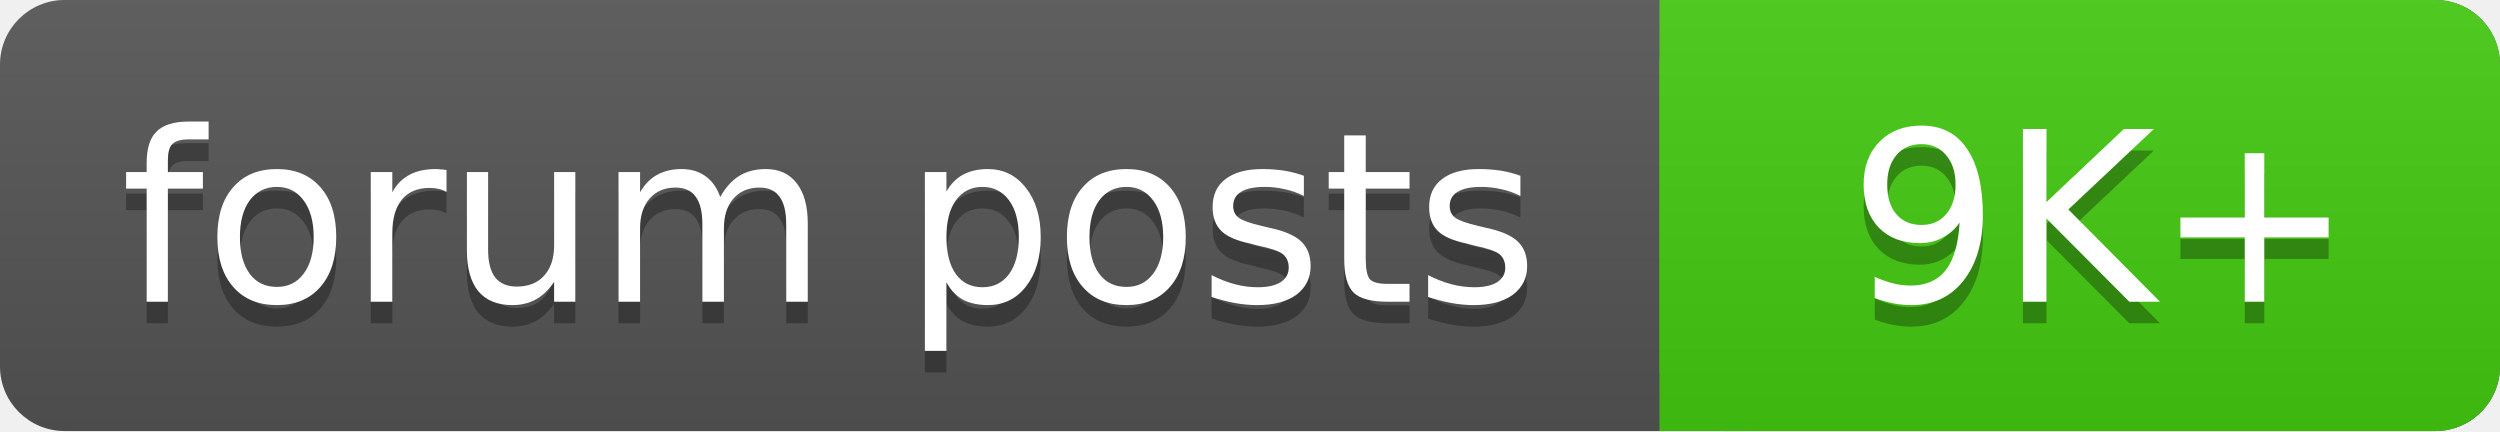
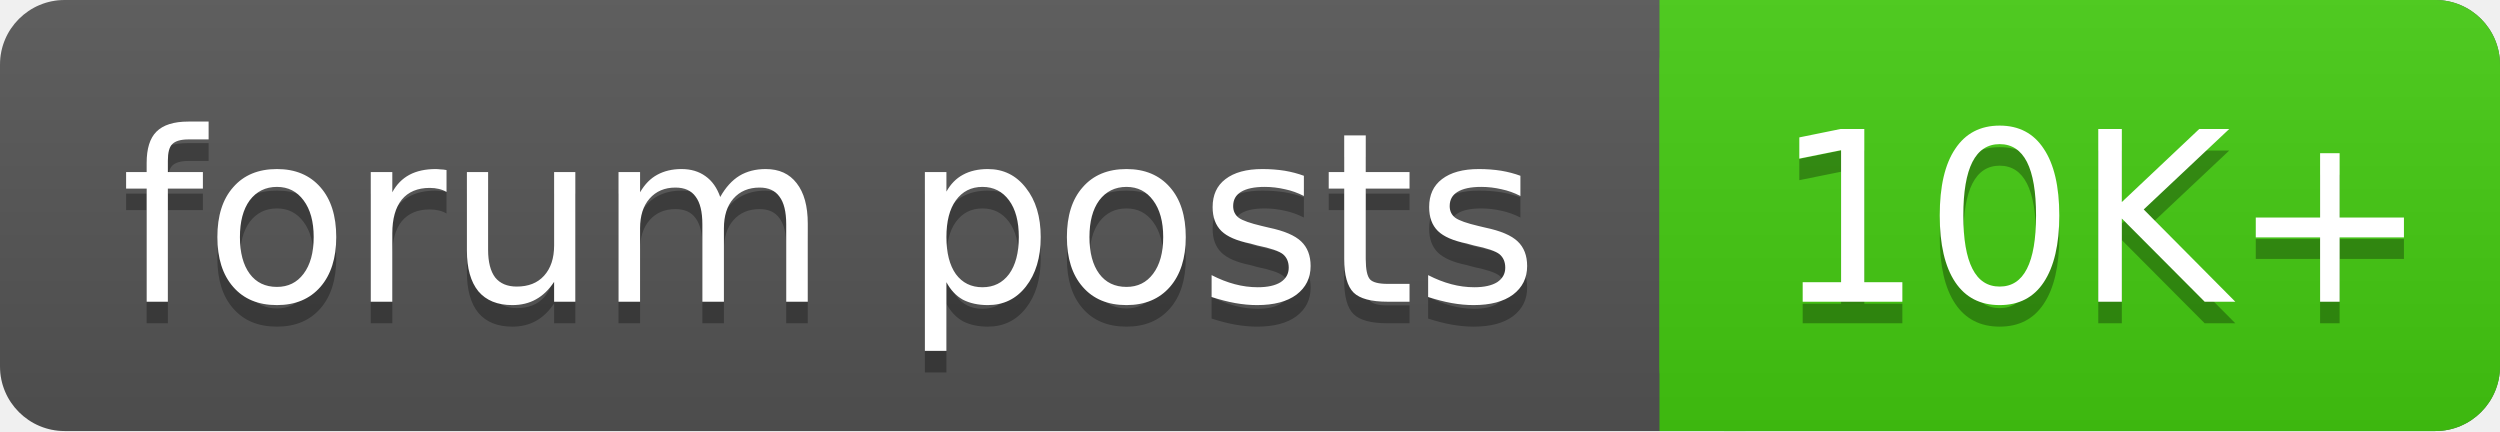
<svg xmlns="http://www.w3.org/2000/svg" width="116.0" height="20">
  <linearGradient id="a" x2="0" y2="100%">
    <stop offset="0" stop-color="#bbb" stop-opacity=".1" />
    <stop offset="1" stop-opacity=".1" />
  </linearGradient>
  <rect rx="3" width="116.0" height="20" fill="#555" />
  <rect rx="0" x="77.0" width="4" height="20" fill="#44cc11" />
  <rect rx="3" x="77.0" width="39.0" height="20" fill="#44cc11" />
  <rect rx="3" width="116.0" height="20" fill="url(#a)" />
  <g fill="#fff" text-anchor="middle" font-family="DejaVu Sans,Verdana,Geneva,sans-serif" font-size="11">
    <text x="38.5" y="15" fill="#010101" fill-opacity=".3">forum posts</text>
    <text x="38.5" y="14">forum posts</text>
-     <text x="97.5" y="15" fill="#010101" fill-opacity=".3">9K+</text>
-     <text x="97.5" y="14">9K+</text>
+     <text x="97.5" y="15" fill="#010101" fill-opacity=".3">10K+</text>
+     <text x="97.5" y="14">10K+</text>
  </g>
</svg>
